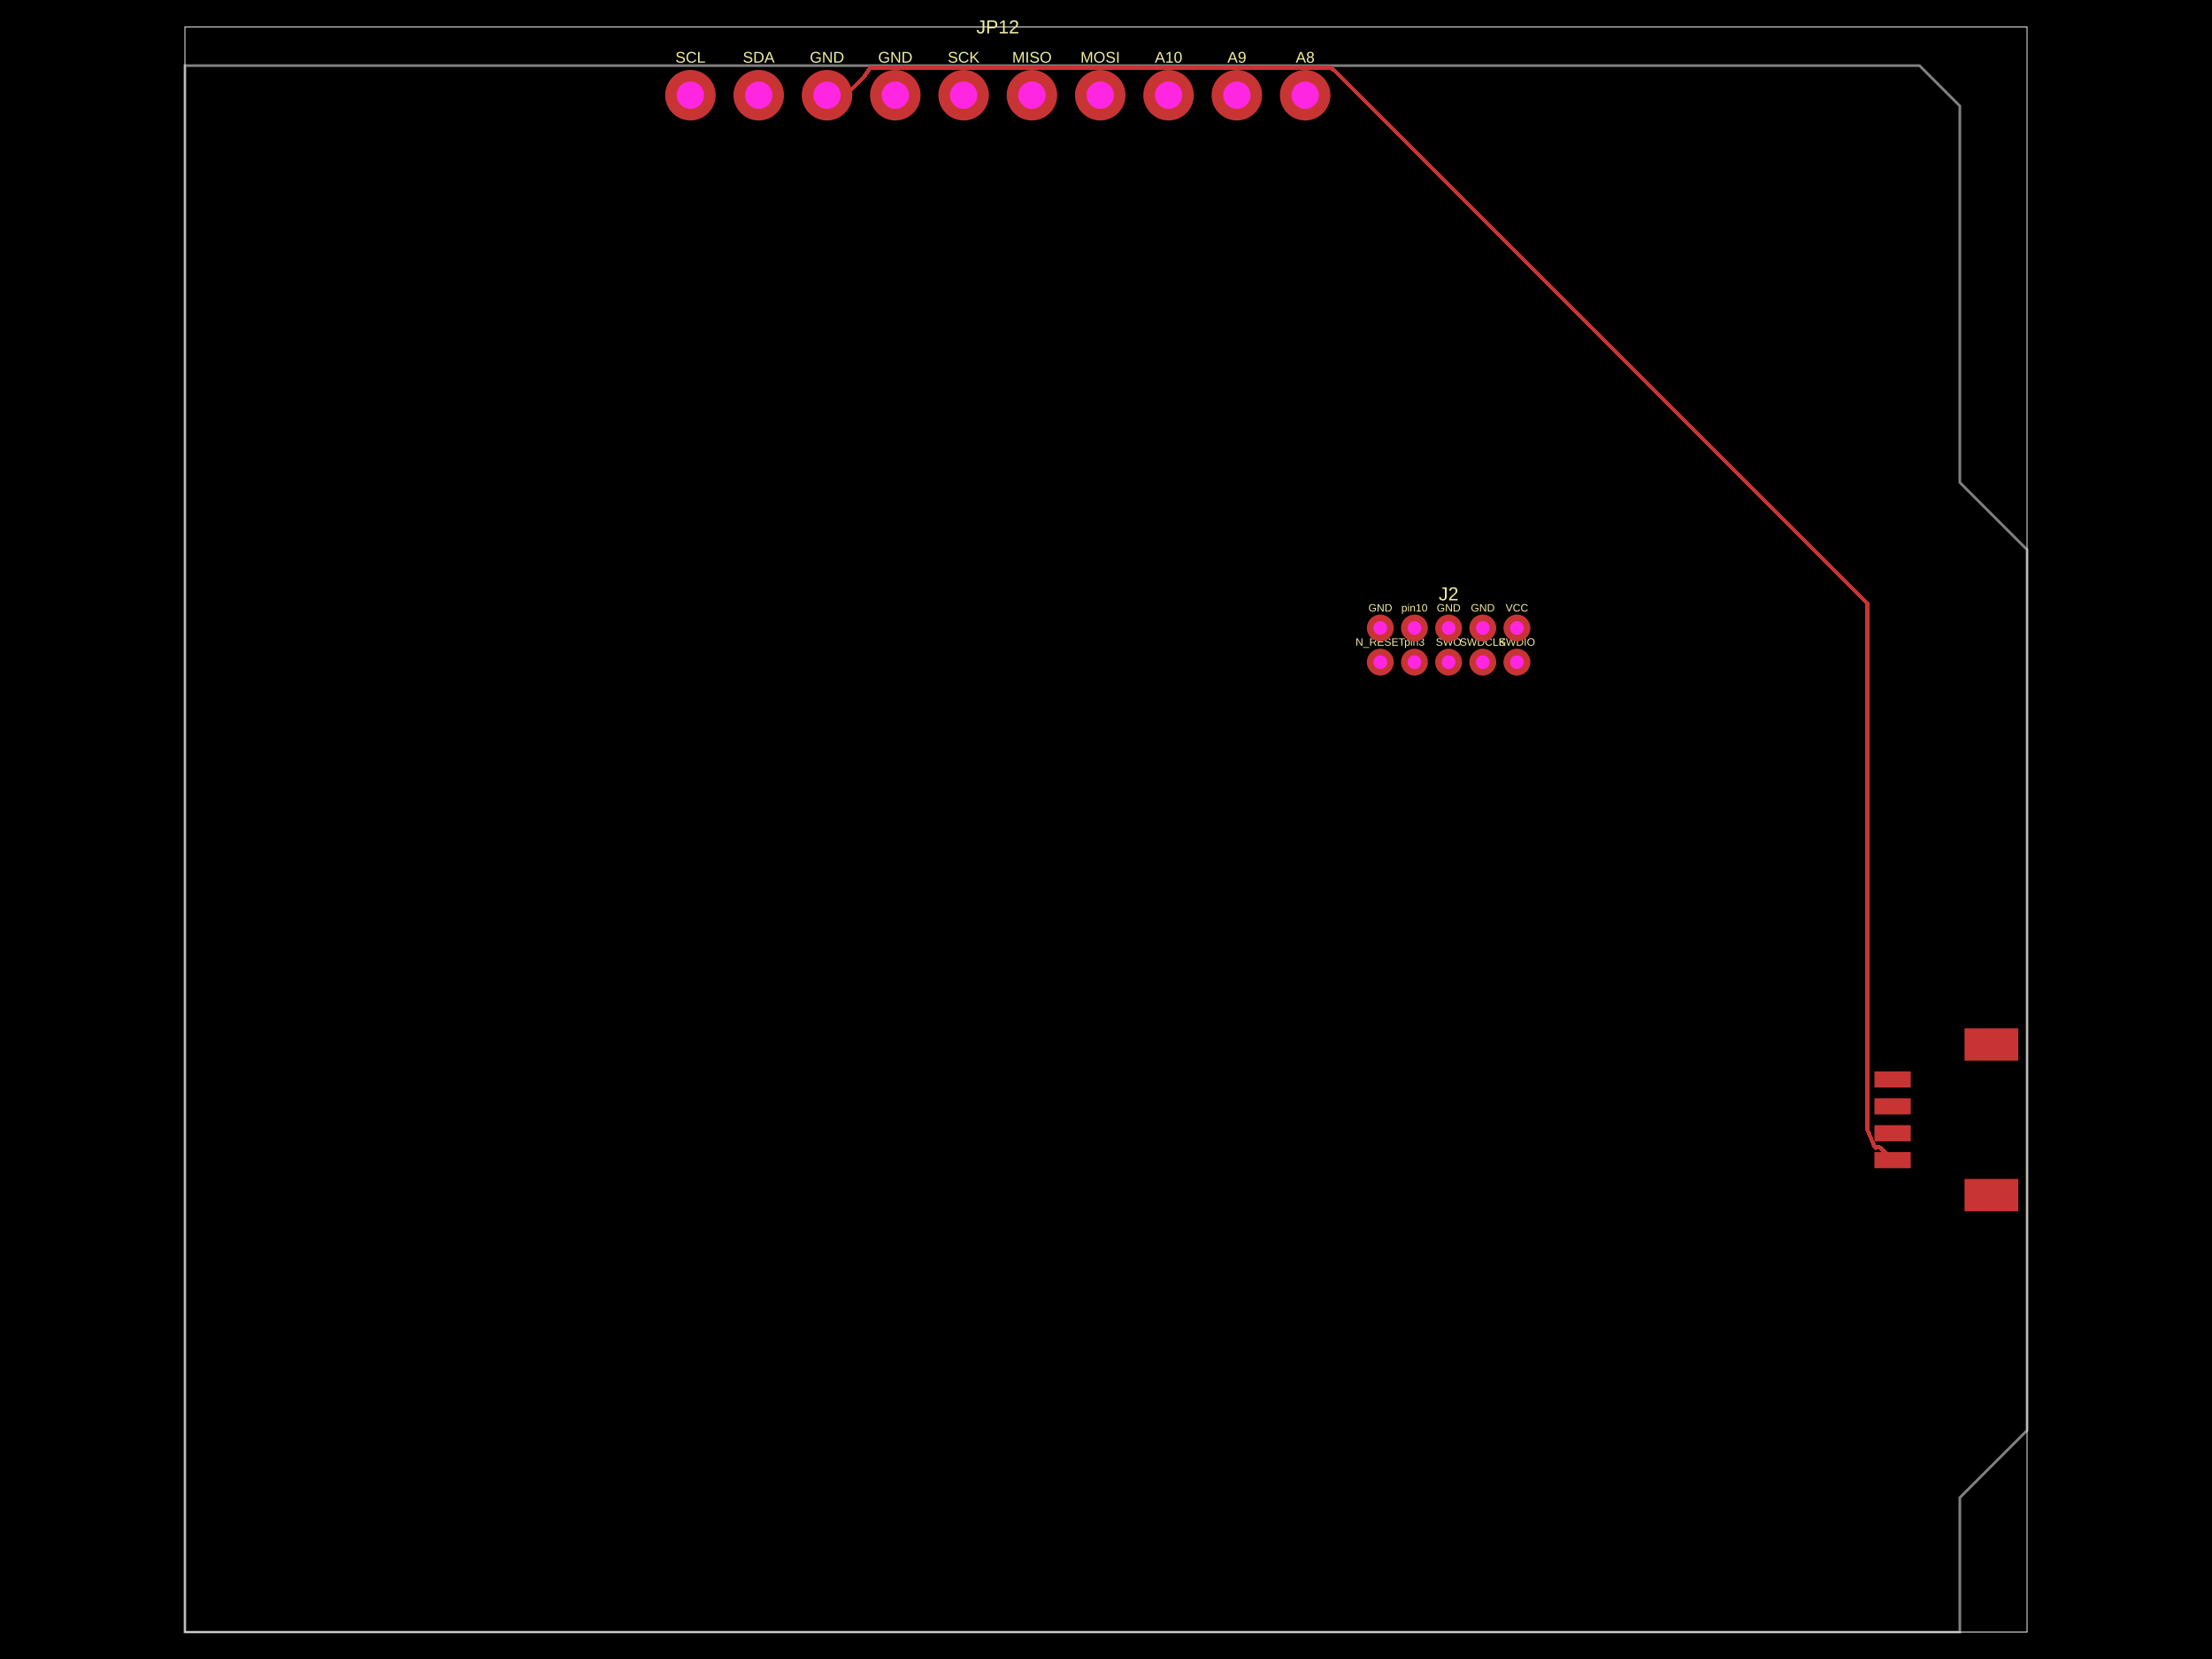
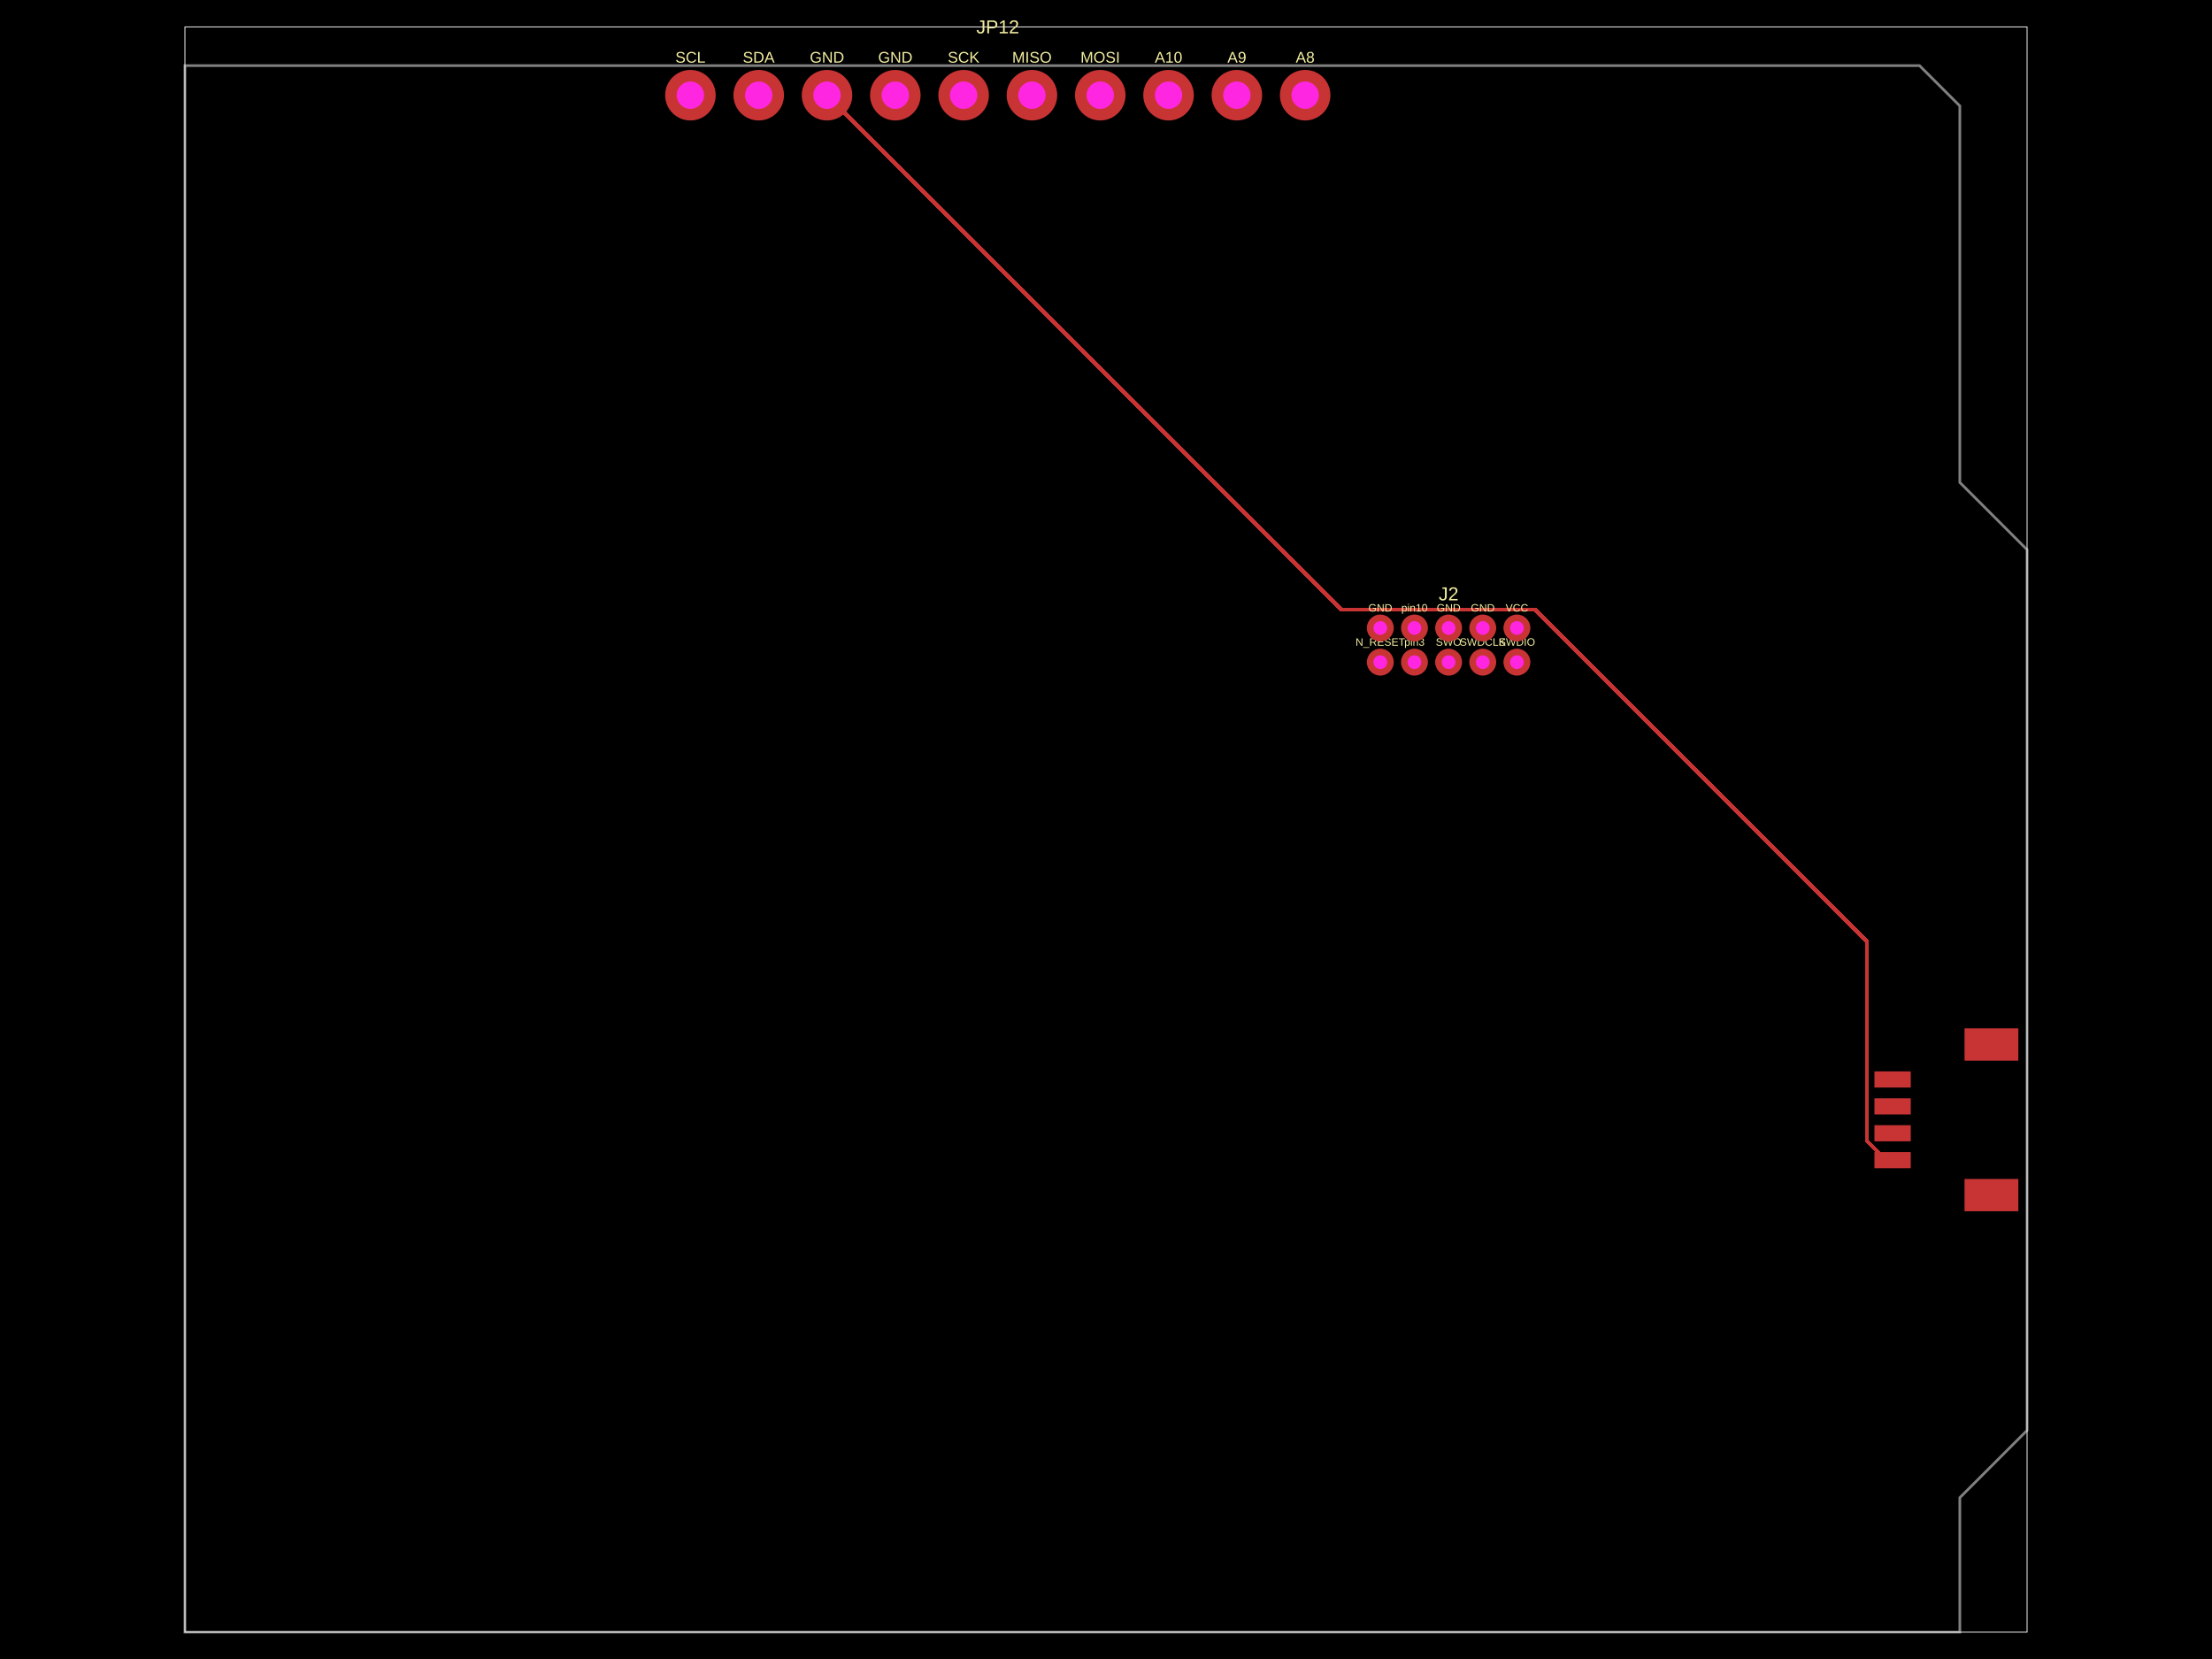
- <svg xmlns="http://www.w3.org/2000/svg" width="800" height="600" data-software-used-string="@tscircuit/core@0.0.1122">
+ <svg xmlns="http://www.w3.org/2000/svg" width="800" height="600" data-software-used-string="@tscircuit/core@0.0.1126">
  <style />
  <rect class="boundary" x="0" y="0" fill="#000" width="800" height="600" data-type="pcb_background" data-pcb-layer="global" />
  <rect class="pcb-boundary" fill="none" stroke="#fff" stroke-width="0.3" x="66.883" y="9.726" width="666.234" height="580.548" data-type="pcb_boundary" data-pcb-layer="global" />
  <path class="pcb-board" d="M 66.883 590.274 L 708.802 590.274 L 708.802 541.644 L 733.117 517.329 L 733.117 198.8 L 708.802 174.485 L 708.802 38.321 L 694.213 23.732 L 66.883 23.732 Z" fill="none" stroke="rgba(255, 255, 255, 0.5)" stroke-width="0.973" data-type="pcb_board" data-pcb-layer="board" />
  <rect class="pcb-pad" fill="rgb(200, 52, 52)" x="677.922" y="416.664" width="13.13" height="5.836" data-type="pcb_smtpad" data-pcb-layer="top" />
  <rect class="pcb-pad" fill="rgb(200, 52, 52)" x="677.922" y="406.938" width="13.13" height="5.836" data-type="pcb_smtpad" data-pcb-layer="top" />
  <rect class="pcb-pad" fill="rgb(200, 52, 52)" x="677.922" y="397.212" width="13.13" height="5.836" data-type="pcb_smtpad" data-pcb-layer="top" />
  <rect class="pcb-pad" fill="rgb(200, 52, 52)" x="677.922" y="387.486" width="13.13" height="5.836" data-type="pcb_smtpad" data-pcb-layer="top" />
  <rect class="pcb-pad" fill="rgb(200, 52, 52)" x="710.504" y="426.39" width="19.452" height="11.671" data-type="pcb_smtpad" data-pcb-layer="top" />
  <rect class="pcb-pad" fill="rgb(200, 52, 52)" x="710.504" y="371.924" width="19.452" height="11.671" data-type="pcb_smtpad" data-pcb-layer="top" />
-   <path class="pcb-trace" stroke="rgb(200, 52, 52)" fill="none" d="M 299.102 34.43 L 305.91 34.43" stroke-width="1.459" stroke-linecap="round" stroke-linejoin="round" shape-rendering="crispEdges" data-type="pcb_trace" data-pcb-layer="top" />
-   <path class="pcb-trace" stroke="rgb(200, 52, 52)" fill="none" d="M 305.91 34.43 L 311.412 28.929" stroke-width="1.459" stroke-linecap="round" stroke-linejoin="round" shape-rendering="crispEdges" data-type="pcb_trace" data-pcb-layer="top" />
-   <path class="pcb-trace" stroke="rgb(200, 52, 52)" fill="none" d="M 311.412 28.929 L 312.524 27.817" stroke-width="1.459" stroke-linecap="round" stroke-linejoin="round" shape-rendering="crispEdges" data-type="pcb_trace" data-pcb-layer="top" />
-   <path class="pcb-trace" stroke="rgb(200, 52, 52)" fill="none" d="M 312.524 27.817 L 314.664 24.51" stroke-width="1.459" stroke-linecap="round" stroke-linejoin="round" shape-rendering="crispEdges" data-type="pcb_trace" data-pcb-layer="top" />
-   <path class="pcb-trace" stroke="rgb(200, 52, 52)" fill="none" d="M 314.664 24.51 L 314.664 24.51" stroke-width="1.459" stroke-linecap="round" stroke-linejoin="round" shape-rendering="crispEdges" data-type="pcb_trace" data-pcb-layer="top" />
-   <path class="pcb-trace" stroke="rgb(200, 52, 52)" fill="none" d="M 314.664 24.51 L 314.664 24.51" stroke-width="1.459" stroke-linecap="round" stroke-linejoin="round" shape-rendering="crispEdges" data-type="pcb_trace" data-pcb-layer="top" />
-   <path class="pcb-trace" stroke="rgb(200, 52, 52)" fill="none" d="M 314.664 24.51 L 314.664 24.51" stroke-width="1.459" stroke-linecap="round" stroke-linejoin="round" shape-rendering="crispEdges" data-type="pcb_trace" data-pcb-layer="top" />
-   <path class="pcb-trace" stroke="rgb(200, 52, 52)" fill="none" d="M 314.664 24.51 L 314.664 24.51" stroke-width="1.459" stroke-linecap="round" stroke-linejoin="round" shape-rendering="crispEdges" data-type="pcb_trace" data-pcb-layer="top" />
-   <path class="pcb-trace" stroke="rgb(200, 52, 52)" fill="none" d="M 314.664 24.51 L 332.949 24.51" stroke-width="1.459" stroke-linecap="round" stroke-linejoin="round" shape-rendering="crispEdges" data-type="pcb_trace" data-pcb-layer="top" />
-   <path class="pcb-trace" stroke="rgb(200, 52, 52)" fill="none" d="M 332.949 24.51 L 332.949 24.51" stroke-width="1.459" stroke-linecap="round" stroke-linejoin="round" shape-rendering="crispEdges" data-type="pcb_trace" data-pcb-layer="top" />
-   <path class="pcb-trace" stroke="rgb(200, 52, 52)" fill="none" d="M 332.949 24.51 L 332.949 24.51" stroke-width="1.459" stroke-linecap="round" stroke-linejoin="round" shape-rendering="crispEdges" data-type="pcb_trace" data-pcb-layer="top" />
-   <path class="pcb-trace" stroke="rgb(200, 52, 52)" fill="none" d="M 332.949 24.51 L 332.949 24.51" stroke-width="1.459" stroke-linecap="round" stroke-linejoin="round" shape-rendering="crispEdges" data-type="pcb_trace" data-pcb-layer="top" />
-   <path class="pcb-trace" stroke="rgb(200, 52, 52)" fill="none" d="M 332.949 24.51 L 332.949 24.51" stroke-width="1.459" stroke-linecap="round" stroke-linejoin="round" shape-rendering="crispEdges" data-type="pcb_trace" data-pcb-layer="top" />
-   <path class="pcb-trace" stroke="rgb(200, 52, 52)" fill="none" d="M 332.949 24.51 L 339.368 24.51" stroke-width="1.459" stroke-linecap="round" stroke-linejoin="round" shape-rendering="crispEdges" data-type="pcb_trace" data-pcb-layer="top" />
-   <path class="pcb-trace" stroke="rgb(200, 52, 52)" fill="none" d="M 339.368 24.51 L 339.368 24.51" stroke-width="1.459" stroke-linecap="round" stroke-linejoin="round" shape-rendering="crispEdges" data-type="pcb_trace" data-pcb-layer="top" />
-   <path class="pcb-trace" stroke="rgb(200, 52, 52)" fill="none" d="M 339.368 24.51 L 339.368 24.51" stroke-width="1.459" stroke-linecap="round" stroke-linejoin="round" shape-rendering="crispEdges" data-type="pcb_trace" data-pcb-layer="top" />
-   <path class="pcb-trace" stroke="rgb(200, 52, 52)" fill="none" d="M 339.368 24.51 L 339.368 24.51" stroke-width="1.459" stroke-linecap="round" stroke-linejoin="round" shape-rendering="crispEdges" data-type="pcb_trace" data-pcb-layer="top" />
-   <path class="pcb-trace" stroke="rgb(200, 52, 52)" fill="none" d="M 339.368 24.51 L 339.368 24.51" stroke-width="1.459" stroke-linecap="round" stroke-linejoin="round" shape-rendering="crispEdges" data-type="pcb_trace" data-pcb-layer="top" />
-   <path class="pcb-trace" stroke="rgb(200, 52, 52)" fill="none" d="M 339.368 24.51 L 357.653 24.51" stroke-width="1.459" stroke-linecap="round" stroke-linejoin="round" shape-rendering="crispEdges" data-type="pcb_trace" data-pcb-layer="top" />
-   <path class="pcb-trace" stroke="rgb(200, 52, 52)" fill="none" d="M 357.653 24.51 L 357.653 24.51" stroke-width="1.459" stroke-linecap="round" stroke-linejoin="round" shape-rendering="crispEdges" data-type="pcb_trace" data-pcb-layer="top" />
-   <path class="pcb-trace" stroke="rgb(200, 52, 52)" fill="none" d="M 357.653 24.51 L 357.653 24.51" stroke-width="1.459" stroke-linecap="round" stroke-linejoin="round" shape-rendering="crispEdges" data-type="pcb_trace" data-pcb-layer="top" />
-   <path class="pcb-trace" stroke="rgb(200, 52, 52)" fill="none" d="M 357.653 24.51 L 357.653 24.51" stroke-width="1.459" stroke-linecap="round" stroke-linejoin="round" shape-rendering="crispEdges" data-type="pcb_trace" data-pcb-layer="top" />
-   <path class="pcb-trace" stroke="rgb(200, 52, 52)" fill="none" d="M 357.653 24.51 L 357.653 24.51" stroke-width="1.459" stroke-linecap="round" stroke-linejoin="round" shape-rendering="crispEdges" data-type="pcb_trace" data-pcb-layer="top" />
-   <path class="pcb-trace" stroke="rgb(200, 52, 52)" fill="none" d="M 357.653 24.51 L 364.072 24.51" stroke-width="1.459" stroke-linecap="round" stroke-linejoin="round" shape-rendering="crispEdges" data-type="pcb_trace" data-pcb-layer="top" />
-   <path class="pcb-trace" stroke="rgb(200, 52, 52)" fill="none" d="M 364.072 24.51 L 364.072 24.51" stroke-width="1.459" stroke-linecap="round" stroke-linejoin="round" shape-rendering="crispEdges" data-type="pcb_trace" data-pcb-layer="top" />
-   <path class="pcb-trace" stroke="rgb(200, 52, 52)" fill="none" d="M 364.072 24.51 L 364.072 24.51" stroke-width="1.459" stroke-linecap="round" stroke-linejoin="round" shape-rendering="crispEdges" data-type="pcb_trace" data-pcb-layer="top" />
-   <path class="pcb-trace" stroke="rgb(200, 52, 52)" fill="none" d="M 364.072 24.51 L 364.072 24.51" stroke-width="1.459" stroke-linecap="round" stroke-linejoin="round" shape-rendering="crispEdges" data-type="pcb_trace" data-pcb-layer="top" />
-   <path class="pcb-trace" stroke="rgb(200, 52, 52)" fill="none" d="M 364.072 24.51 L 364.072 24.51" stroke-width="1.459" stroke-linecap="round" stroke-linejoin="round" shape-rendering="crispEdges" data-type="pcb_trace" data-pcb-layer="top" />
-   <path class="pcb-trace" stroke="rgb(200, 52, 52)" fill="none" d="M 364.072 24.51 L 382.357 24.51" stroke-width="1.459" stroke-linecap="round" stroke-linejoin="round" shape-rendering="crispEdges" data-type="pcb_trace" data-pcb-layer="top" />
-   <path class="pcb-trace" stroke="rgb(200, 52, 52)" fill="none" d="M 382.357 24.51 L 382.357 24.51" stroke-width="1.459" stroke-linecap="round" stroke-linejoin="round" shape-rendering="crispEdges" data-type="pcb_trace" data-pcb-layer="top" />
-   <path class="pcb-trace" stroke="rgb(200, 52, 52)" fill="none" d="M 382.357 24.51 L 382.357 24.51" stroke-width="1.459" stroke-linecap="round" stroke-linejoin="round" shape-rendering="crispEdges" data-type="pcb_trace" data-pcb-layer="top" />
-   <path class="pcb-trace" stroke="rgb(200, 52, 52)" fill="none" d="M 382.357 24.51 L 382.357 24.51" stroke-width="1.459" stroke-linecap="round" stroke-linejoin="round" shape-rendering="crispEdges" data-type="pcb_trace" data-pcb-layer="top" />
-   <path class="pcb-trace" stroke="rgb(200, 52, 52)" fill="none" d="M 382.357 24.51 L 382.357 24.51" stroke-width="1.459" stroke-linecap="round" stroke-linejoin="round" shape-rendering="crispEdges" data-type="pcb_trace" data-pcb-layer="top" />
-   <path class="pcb-trace" stroke="rgb(200, 52, 52)" fill="none" d="M 382.357 24.51 L 388.776 24.51" stroke-width="1.459" stroke-linecap="round" stroke-linejoin="round" shape-rendering="crispEdges" data-type="pcb_trace" data-pcb-layer="top" />
-   <path class="pcb-trace" stroke="rgb(200, 52, 52)" fill="none" d="M 388.776 24.51 L 388.776 24.51" stroke-width="1.459" stroke-linecap="round" stroke-linejoin="round" shape-rendering="crispEdges" data-type="pcb_trace" data-pcb-layer="top" />
-   <path class="pcb-trace" stroke="rgb(200, 52, 52)" fill="none" d="M 388.776 24.51 L 388.776 24.51" stroke-width="1.459" stroke-linecap="round" stroke-linejoin="round" shape-rendering="crispEdges" data-type="pcb_trace" data-pcb-layer="top" />
-   <path class="pcb-trace" stroke="rgb(200, 52, 52)" fill="none" d="M 388.776 24.51 L 388.776 24.51" stroke-width="1.459" stroke-linecap="round" stroke-linejoin="round" shape-rendering="crispEdges" data-type="pcb_trace" data-pcb-layer="top" />
-   <path class="pcb-trace" stroke="rgb(200, 52, 52)" fill="none" d="M 388.776 24.51 L 407.061 24.51" stroke-width="1.459" stroke-linecap="round" stroke-linejoin="round" shape-rendering="crispEdges" data-type="pcb_trace" data-pcb-layer="top" />
-   <path class="pcb-trace" stroke="rgb(200, 52, 52)" fill="none" d="M 407.061 24.51 L 407.061 24.51" stroke-width="1.459" stroke-linecap="round" stroke-linejoin="round" shape-rendering="crispEdges" data-type="pcb_trace" data-pcb-layer="top" />
-   <path class="pcb-trace" stroke="rgb(200, 52, 52)" fill="none" d="M 407.061 24.51 L 407.061 24.51" stroke-width="1.459" stroke-linecap="round" stroke-linejoin="round" shape-rendering="crispEdges" data-type="pcb_trace" data-pcb-layer="top" />
-   <path class="pcb-trace" stroke="rgb(200, 52, 52)" fill="none" d="M 407.061 24.51 L 407.061 24.51" stroke-width="1.459" stroke-linecap="round" stroke-linejoin="round" shape-rendering="crispEdges" data-type="pcb_trace" data-pcb-layer="top" />
-   <path class="pcb-trace" stroke="rgb(200, 52, 52)" fill="none" d="M 407.061 24.51 L 407.061 24.51" stroke-width="1.459" stroke-linecap="round" stroke-linejoin="round" shape-rendering="crispEdges" data-type="pcb_trace" data-pcb-layer="top" />
-   <path class="pcb-trace" stroke="rgb(200, 52, 52)" fill="none" d="M 407.061 24.51 L 413.48 24.51" stroke-width="1.459" stroke-linecap="round" stroke-linejoin="round" shape-rendering="crispEdges" data-type="pcb_trace" data-pcb-layer="top" />
-   <path class="pcb-trace" stroke="rgb(200, 52, 52)" fill="none" d="M 413.48 24.51 L 413.48 24.51" stroke-width="1.459" stroke-linecap="round" stroke-linejoin="round" shape-rendering="crispEdges" data-type="pcb_trace" data-pcb-layer="top" />
-   <path class="pcb-trace" stroke="rgb(200, 52, 52)" fill="none" d="M 413.48 24.51 L 413.48 24.51" stroke-width="1.459" stroke-linecap="round" stroke-linejoin="round" shape-rendering="crispEdges" data-type="pcb_trace" data-pcb-layer="top" />
-   <path class="pcb-trace" stroke="rgb(200, 52, 52)" fill="none" d="M 413.48 24.51 L 413.48 24.51" stroke-width="1.459" stroke-linecap="round" stroke-linejoin="round" shape-rendering="crispEdges" data-type="pcb_trace" data-pcb-layer="top" />
-   <path class="pcb-trace" stroke="rgb(200, 52, 52)" fill="none" d="M 413.48 24.51 L 413.48 24.51" stroke-width="1.459" stroke-linecap="round" stroke-linejoin="round" shape-rendering="crispEdges" data-type="pcb_trace" data-pcb-layer="top" />
-   <path class="pcb-trace" stroke="rgb(200, 52, 52)" fill="none" d="M 413.48 24.51 L 413.48 24.51" stroke-width="1.459" stroke-linecap="round" stroke-linejoin="round" shape-rendering="crispEdges" data-type="pcb_trace" data-pcb-layer="top" />
-   <path class="pcb-trace" stroke="rgb(200, 52, 52)" fill="none" d="M 413.48 24.51 L 431.765 24.51" stroke-width="1.459" stroke-linecap="round" stroke-linejoin="round" shape-rendering="crispEdges" data-type="pcb_trace" data-pcb-layer="top" />
-   <path class="pcb-trace" stroke="rgb(200, 52, 52)" fill="none" d="M 431.765 24.51 L 431.765 24.51" stroke-width="1.459" stroke-linecap="round" stroke-linejoin="round" shape-rendering="crispEdges" data-type="pcb_trace" data-pcb-layer="top" />
-   <path class="pcb-trace" stroke="rgb(200, 52, 52)" fill="none" d="M 431.765 24.51 L 431.765 24.51" stroke-width="1.459" stroke-linecap="round" stroke-linejoin="round" shape-rendering="crispEdges" data-type="pcb_trace" data-pcb-layer="top" />
-   <path class="pcb-trace" stroke="rgb(200, 52, 52)" fill="none" d="M 431.765 24.51 L 431.765 24.51" stroke-width="1.459" stroke-linecap="round" stroke-linejoin="round" shape-rendering="crispEdges" data-type="pcb_trace" data-pcb-layer="top" />
-   <path class="pcb-trace" stroke="rgb(200, 52, 52)" fill="none" d="M 431.765 24.51 L 431.765 24.51" stroke-width="1.459" stroke-linecap="round" stroke-linejoin="round" shape-rendering="crispEdges" data-type="pcb_trace" data-pcb-layer="top" />
-   <path class="pcb-trace" stroke="rgb(200, 52, 52)" fill="none" d="M 431.765 24.51 L 438.184 24.51" stroke-width="1.459" stroke-linecap="round" stroke-linejoin="round" shape-rendering="crispEdges" data-type="pcb_trace" data-pcb-layer="top" />
-   <path class="pcb-trace" stroke="rgb(200, 52, 52)" fill="none" d="M 438.184 24.51 L 438.184 24.51" stroke-width="1.459" stroke-linecap="round" stroke-linejoin="round" shape-rendering="crispEdges" data-type="pcb_trace" data-pcb-layer="top" />
-   <path class="pcb-trace" stroke="rgb(200, 52, 52)" fill="none" d="M 438.184 24.51 L 438.184 24.51" stroke-width="1.459" stroke-linecap="round" stroke-linejoin="round" shape-rendering="crispEdges" data-type="pcb_trace" data-pcb-layer="top" />
-   <path class="pcb-trace" stroke="rgb(200, 52, 52)" fill="none" d="M 438.184 24.51 L 438.184 24.51" stroke-width="1.459" stroke-linecap="round" stroke-linejoin="round" shape-rendering="crispEdges" data-type="pcb_trace" data-pcb-layer="top" />
-   <path class="pcb-trace" stroke="rgb(200, 52, 52)" fill="none" d="M 438.184 24.51 L 438.184 24.51" stroke-width="1.459" stroke-linecap="round" stroke-linejoin="round" shape-rendering="crispEdges" data-type="pcb_trace" data-pcb-layer="top" />
-   <path class="pcb-trace" stroke="rgb(200, 52, 52)" fill="none" d="M 438.184 24.51 L 456.469 24.51" stroke-width="1.459" stroke-linecap="round" stroke-linejoin="round" shape-rendering="crispEdges" data-type="pcb_trace" data-pcb-layer="top" />
-   <path class="pcb-trace" stroke="rgb(200, 52, 52)" fill="none" d="M 456.469 24.51 L 456.469 24.51" stroke-width="1.459" stroke-linecap="round" stroke-linejoin="round" shape-rendering="crispEdges" data-type="pcb_trace" data-pcb-layer="top" />
-   <path class="pcb-trace" stroke="rgb(200, 52, 52)" fill="none" d="M 456.469 24.51 L 456.469 24.51" stroke-width="1.459" stroke-linecap="round" stroke-linejoin="round" shape-rendering="crispEdges" data-type="pcb_trace" data-pcb-layer="top" />
-   <path class="pcb-trace" stroke="rgb(200, 52, 52)" fill="none" d="M 456.469 24.51 L 456.469 24.51" stroke-width="1.459" stroke-linecap="round" stroke-linejoin="round" shape-rendering="crispEdges" data-type="pcb_trace" data-pcb-layer="top" />
-   <path class="pcb-trace" stroke="rgb(200, 52, 52)" fill="none" d="M 456.469 24.51 L 456.469 24.51" stroke-width="1.459" stroke-linecap="round" stroke-linejoin="round" shape-rendering="crispEdges" data-type="pcb_trace" data-pcb-layer="top" />
-   <path class="pcb-trace" stroke="rgb(200, 52, 52)" fill="none" d="M 456.469 24.51 L 462.889 24.51" stroke-width="1.459" stroke-linecap="round" stroke-linejoin="round" shape-rendering="crispEdges" data-type="pcb_trace" data-pcb-layer="top" />
-   <path class="pcb-trace" stroke="rgb(200, 52, 52)" fill="none" d="M 462.889 24.51 L 462.889 24.51" stroke-width="1.459" stroke-linecap="round" stroke-linejoin="round" shape-rendering="crispEdges" data-type="pcb_trace" data-pcb-layer="top" />
-   <path class="pcb-trace" stroke="rgb(200, 52, 52)" fill="none" d="M 462.889 24.51 L 462.889 24.51" stroke-width="1.459" stroke-linecap="round" stroke-linejoin="round" shape-rendering="crispEdges" data-type="pcb_trace" data-pcb-layer="top" />
-   <path class="pcb-trace" stroke="rgb(200, 52, 52)" fill="none" d="M 462.889 24.51 L 462.889 24.51" stroke-width="1.459" stroke-linecap="round" stroke-linejoin="round" shape-rendering="crispEdges" data-type="pcb_trace" data-pcb-layer="top" />
-   <path class="pcb-trace" stroke="rgb(200, 52, 52)" fill="none" d="M 462.889 24.51 L 462.889 24.51" stroke-width="1.459" stroke-linecap="round" stroke-linejoin="round" shape-rendering="crispEdges" data-type="pcb_trace" data-pcb-layer="top" />
-   <path class="pcb-trace" stroke="rgb(200, 52, 52)" fill="none" d="M 462.889 24.51 L 481.174 24.51" stroke-width="1.459" stroke-linecap="round" stroke-linejoin="round" shape-rendering="crispEdges" data-type="pcb_trace" data-pcb-layer="top" />
-   <path class="pcb-trace" stroke="rgb(200, 52, 52)" fill="none" d="M 481.174 24.51 L 481.174 24.51" stroke-width="1.459" stroke-linecap="round" stroke-linejoin="round" shape-rendering="crispEdges" data-type="pcb_trace" data-pcb-layer="top" />
-   <path class="pcb-trace" stroke="rgb(200, 52, 52)" fill="none" d="M 481.174 24.51 L 481.174 24.51" stroke-width="1.459" stroke-linecap="round" stroke-linejoin="round" shape-rendering="crispEdges" data-type="pcb_trace" data-pcb-layer="top" />
-   <path class="pcb-trace" stroke="rgb(200, 52, 52)" fill="none" d="M 481.174 24.51 L 481.174 24.51" stroke-width="1.459" stroke-linecap="round" stroke-linejoin="round" shape-rendering="crispEdges" data-type="pcb_trace" data-pcb-layer="top" />
-   <path class="pcb-trace" stroke="rgb(200, 52, 52)" fill="none" d="M 481.174 24.51 L 481.174 24.51" stroke-width="1.459" stroke-linecap="round" stroke-linejoin="round" shape-rendering="crispEdges" data-type="pcb_trace" data-pcb-layer="top" />
-   <path class="pcb-trace" stroke="rgb(200, 52, 52)" fill="none" d="M 481.174 24.51 L 482.887 25.699" stroke-width="1.459" stroke-linecap="round" stroke-linejoin="round" shape-rendering="crispEdges" data-type="pcb_trace" data-pcb-layer="top" />
-   <path class="pcb-trace" stroke="rgb(200, 52, 52)" fill="none" d="M 482.887 25.699 L 483.429 26.241" stroke-width="1.459" stroke-linecap="round" stroke-linejoin="round" shape-rendering="crispEdges" data-type="pcb_trace" data-pcb-layer="top" />
-   <path class="pcb-trace" stroke="rgb(200, 52, 52)" fill="none" d="M 483.429 26.241 L 675.415 218.227" stroke-width="1.459" stroke-linecap="round" stroke-linejoin="round" shape-rendering="crispEdges" data-type="pcb_trace" data-pcb-layer="top" />
-   <path class="pcb-trace" stroke="rgb(200, 52, 52)" fill="none" d="M 675.415 218.227 L 675.415 408.561" stroke-width="1.459" stroke-linecap="round" stroke-linejoin="round" shape-rendering="crispEdges" data-type="pcb_trace" data-pcb-layer="top" />
-   <path class="pcb-trace" stroke="rgb(200, 52, 52)" fill="none" d="M 675.415 408.561 L 675.415 408.628" stroke-width="1.459" stroke-linecap="round" stroke-linejoin="round" shape-rendering="crispEdges" data-type="pcb_trace" data-pcb-layer="top" />
-   <path class="pcb-trace" stroke="rgb(200, 52, 52)" fill="none" d="M 675.415 408.628 L 677.922 414.719" stroke-width="1.459" stroke-linecap="round" stroke-linejoin="round" shape-rendering="crispEdges" data-type="pcb_trace" data-pcb-layer="top" />
-   <path class="pcb-trace" stroke="rgb(200, 52, 52)" fill="none" d="M 677.922 414.719 L 678.448 415.186" stroke-width="1.459" stroke-linecap="round" stroke-linejoin="round" shape-rendering="crispEdges" data-type="pcb_trace" data-pcb-layer="top" />
-   <path class="pcb-trace" stroke="rgb(200, 52, 52)" fill="none" d="M 678.448 415.186 L 678.202 414.968" stroke-width="1.459" stroke-linecap="round" stroke-linejoin="round" shape-rendering="crispEdges" data-type="pcb_trace" data-pcb-layer="top" />
-   <path class="pcb-trace" stroke="rgb(200, 52, 52)" fill="none" d="M 678.202 414.968 L 679.873 414.968" stroke-width="1.459" stroke-linecap="round" stroke-linejoin="round" shape-rendering="crispEdges" data-type="pcb_trace" data-pcb-layer="top" />
-   <path class="pcb-trace" stroke="rgb(200, 52, 52)" fill="none" d="M 679.873 414.968 L 684.487 419.582" stroke-width="1.459" stroke-linecap="round" stroke-linejoin="round" shape-rendering="crispEdges" data-type="pcb_trace" data-pcb-layer="top" />
+   <path class="pcb-trace" stroke="rgb(200, 52, 52)" fill="none" d="M 299.102 34.43 L 485.116 220.444" stroke-width="1.459" stroke-linecap="round" stroke-linejoin="round" shape-rendering="crispEdges" data-type="pcb_trace" data-pcb-layer="top" />
+   <path class="pcb-trace" stroke="rgb(200, 52, 52)" fill="none" d="M 485.116 220.444 L 555.169 220.444" stroke-width="1.459" stroke-linecap="round" stroke-linejoin="round" shape-rendering="crispEdges" data-type="pcb_trace" data-pcb-layer="top" />
+   <path class="pcb-trace" stroke="rgb(200, 52, 52)" fill="none" d="M 555.169 220.444 L 675.191 340.467" stroke-width="1.459" stroke-linecap="round" stroke-linejoin="round" shape-rendering="crispEdges" data-type="pcb_trace" data-pcb-layer="top" />
+   <path class="pcb-trace" stroke="rgb(200, 52, 52)" fill="none" d="M 675.191 340.467 L 675.191 412.695" stroke-width="1.459" stroke-linecap="round" stroke-linejoin="round" shape-rendering="crispEdges" data-type="pcb_trace" data-pcb-layer="top" />
+   <path class="pcb-trace" stroke="rgb(200, 52, 52)" fill="none" d="M 675.191 412.695 L 682.078 419.582" stroke-width="1.459" stroke-linecap="round" stroke-linejoin="round" shape-rendering="crispEdges" data-type="pcb_trace" data-pcb-layer="top" />
+   <path class="pcb-trace" stroke="rgb(200, 52, 52)" fill="none" d="M 682.078 419.582 L 684.487 419.582" stroke-width="1.459" stroke-linecap="round" stroke-linejoin="round" shape-rendering="crispEdges" data-type="pcb_trace" data-pcb-layer="top" />
  <text x="0" y="0" dx="0" dy="0" fill="#f2eda1" font-family="Arial, sans-serif" font-size="3.89" text-anchor="middle" dominant-baseline="central" transform="matrix(1,0,0,1,499.2057,219.8282)" class="pcb-silkscreen-text pcb-silkscreen-top" data-pcb-silkscreen-text-id="pcb_component_0" stroke="none" data-type="pcb_silkscreen_text" data-pcb-layer="top">GND</text>
  <text x="0" y="0" dx="0" dy="0" fill="#f2eda1" font-family="Arial, sans-serif" font-size="3.89" text-anchor="middle" dominant-baseline="central" transform="matrix(1,0,0,1,499.2057,232.1803)" class="pcb-silkscreen-text pcb-silkscreen-top" data-pcb-silkscreen-text-id="pcb_component_0" stroke="none" data-type="pcb_silkscreen_text" data-pcb-layer="top">N_RESET</text>
  <text x="0" y="0" dx="0" dy="0" fill="#f2eda1" font-family="Arial, sans-serif" font-size="3.89" text-anchor="middle" dominant-baseline="central" transform="matrix(1,0,0,1,511.5578,232.1803)" class="pcb-silkscreen-text pcb-silkscreen-top" data-pcb-silkscreen-text-id="pcb_component_0" stroke="none" data-type="pcb_silkscreen_text" data-pcb-layer="top">pin3</text>
  <text x="0" y="0" dx="0" dy="0" fill="#f2eda1" font-family="Arial, sans-serif" font-size="3.89" text-anchor="middle" dominant-baseline="central" transform="matrix(1,0,0,1,523.9099,232.1803)" class="pcb-silkscreen-text pcb-silkscreen-top" data-pcb-silkscreen-text-id="pcb_component_0" stroke="none" data-type="pcb_silkscreen_text" data-pcb-layer="top">SWO</text>
  <text x="0" y="0" dx="0" dy="0" fill="#f2eda1" font-family="Arial, sans-serif" font-size="3.89" text-anchor="middle" dominant-baseline="central" transform="matrix(1,0,0,1,536.262,232.1803)" class="pcb-silkscreen-text pcb-silkscreen-top" data-pcb-silkscreen-text-id="pcb_component_0" stroke="none" data-type="pcb_silkscreen_text" data-pcb-layer="top">SWDCLK</text>
  <text x="0" y="0" dx="0" dy="0" fill="#f2eda1" font-family="Arial, sans-serif" font-size="3.89" text-anchor="middle" dominant-baseline="central" transform="matrix(1,0,0,1,548.614,232.1803)" class="pcb-silkscreen-text pcb-silkscreen-top" data-pcb-silkscreen-text-id="pcb_component_0" stroke="none" data-type="pcb_silkscreen_text" data-pcb-layer="top">SWDIO</text>
  <text x="0" y="0" dx="0" dy="0" fill="#f2eda1" font-family="Arial, sans-serif" font-size="3.89" text-anchor="middle" dominant-baseline="central" transform="matrix(1,0,0,1,548.614,219.8282)" class="pcb-silkscreen-text pcb-silkscreen-top" data-pcb-silkscreen-text-id="pcb_component_0" stroke="none" data-type="pcb_silkscreen_text" data-pcb-layer="top">VCC</text>
  <text x="0" y="0" dx="0" dy="0" fill="#f2eda1" font-family="Arial, sans-serif" font-size="3.89" text-anchor="middle" dominant-baseline="central" transform="matrix(1,0,0,1,536.262,219.8282)" class="pcb-silkscreen-text pcb-silkscreen-top" data-pcb-silkscreen-text-id="pcb_component_0" stroke="none" data-type="pcb_silkscreen_text" data-pcb-layer="top">GND</text>
  <text x="0" y="0" dx="0" dy="0" fill="#f2eda1" font-family="Arial, sans-serif" font-size="3.89" text-anchor="middle" dominant-baseline="central" transform="matrix(1,0,0,1,523.9099,219.8282)" class="pcb-silkscreen-text pcb-silkscreen-top" data-pcb-silkscreen-text-id="pcb_component_0" stroke="none" data-type="pcb_silkscreen_text" data-pcb-layer="top">GND</text>
  <text x="0" y="0" dx="0" dy="0" fill="#f2eda1" font-family="Arial, sans-serif" font-size="3.89" text-anchor="middle" dominant-baseline="central" transform="matrix(1,0,0,1,511.5578,219.8282)" class="pcb-silkscreen-text pcb-silkscreen-top" data-pcb-silkscreen-text-id="pcb_component_0" stroke="none" data-type="pcb_silkscreen_text" data-pcb-layer="top">pin10</text>
  <text x="0" y="0" dx="0" dy="0" fill="#f2eda1" font-family="Arial, sans-serif" font-size="6.808" text-anchor="middle" dominant-baseline="central" transform="matrix(1,0,0,1,523.9099,214.7706)" class="pcb-silkscreen-text pcb-silkscreen-top" data-pcb-silkscreen-text-id="pcb_component_0" stroke="none" data-type="pcb_silkscreen_text" data-pcb-layer="top">J2</text>
  <text x="0" y="0" dx="0" dy="0" fill="#f2eda1" font-family="Arial, sans-serif" font-size="5.602" text-anchor="middle" dominant-baseline="central" transform="matrix(1,0,0,1,249.6936,20.71649)" class="pcb-silkscreen-text pcb-silkscreen-top" data-pcb-silkscreen-text-id="pcb_component_2" stroke="none" data-type="pcb_silkscreen_text" data-pcb-layer="top">SCL</text>
  <text x="0" y="0" dx="0" dy="0" fill="#f2eda1" font-family="Arial, sans-serif" font-size="5.602" text-anchor="middle" dominant-baseline="central" transform="matrix(1,0,0,1,274.3978,20.71649)" class="pcb-silkscreen-text pcb-silkscreen-top" data-pcb-silkscreen-text-id="pcb_component_2" stroke="none" data-type="pcb_silkscreen_text" data-pcb-layer="top">SDA</text>
  <text x="0" y="0" dx="0" dy="0" fill="#f2eda1" font-family="Arial, sans-serif" font-size="5.602" text-anchor="middle" dominant-baseline="central" transform="matrix(1,0,0,1,299.102,20.71649)" class="pcb-silkscreen-text pcb-silkscreen-top" data-pcb-silkscreen-text-id="pcb_component_2" stroke="none" data-type="pcb_silkscreen_text" data-pcb-layer="top">GND</text>
  <text x="0" y="0" dx="0" dy="0" fill="#f2eda1" font-family="Arial, sans-serif" font-size="5.602" text-anchor="middle" dominant-baseline="central" transform="matrix(1,0,0,1,323.8061,20.71649)" class="pcb-silkscreen-text pcb-silkscreen-top" data-pcb-silkscreen-text-id="pcb_component_2" stroke="none" data-type="pcb_silkscreen_text" data-pcb-layer="top">GND</text>
  <text x="0" y="0" dx="0" dy="0" fill="#f2eda1" font-family="Arial, sans-serif" font-size="5.602" text-anchor="middle" dominant-baseline="central" transform="matrix(1,0,0,1,348.5103,20.71649)" class="pcb-silkscreen-text pcb-silkscreen-top" data-pcb-silkscreen-text-id="pcb_component_2" stroke="none" data-type="pcb_silkscreen_text" data-pcb-layer="top">SCK</text>
  <text x="0" y="0" dx="0" dy="0" fill="#f2eda1" font-family="Arial, sans-serif" font-size="5.602" text-anchor="middle" dominant-baseline="central" transform="matrix(1,0,0,1,373.2145,20.71649)" class="pcb-silkscreen-text pcb-silkscreen-top" data-pcb-silkscreen-text-id="pcb_component_2" stroke="none" data-type="pcb_silkscreen_text" data-pcb-layer="top">MISO</text>
  <text x="0" y="0" dx="0" dy="0" fill="#f2eda1" font-family="Arial, sans-serif" font-size="5.602" text-anchor="middle" dominant-baseline="central" transform="matrix(1,0,0,1,397.9186,20.71649)" class="pcb-silkscreen-text pcb-silkscreen-top" data-pcb-silkscreen-text-id="pcb_component_2" stroke="none" data-type="pcb_silkscreen_text" data-pcb-layer="top">MOSI</text>
  <text x="0" y="0" dx="0" dy="0" fill="#f2eda1" font-family="Arial, sans-serif" font-size="5.602" text-anchor="middle" dominant-baseline="central" transform="matrix(1,0,0,1,422.6228,20.71649)" class="pcb-silkscreen-text pcb-silkscreen-top" data-pcb-silkscreen-text-id="pcb_component_2" stroke="none" data-type="pcb_silkscreen_text" data-pcb-layer="top">A10</text>
  <text x="0" y="0" dx="0" dy="0" fill="#f2eda1" font-family="Arial, sans-serif" font-size="5.602" text-anchor="middle" dominant-baseline="central" transform="matrix(1,0,0,1,447.327,20.71649)" class="pcb-silkscreen-text pcb-silkscreen-top" data-pcb-silkscreen-text-id="pcb_component_2" stroke="none" data-type="pcb_silkscreen_text" data-pcb-layer="top">A9</text>
  <text x="0" y="0" dx="0" dy="0" fill="#f2eda1" font-family="Arial, sans-serif" font-size="5.602" text-anchor="middle" dominant-baseline="central" transform="matrix(1,0,0,1,472.0311,20.71649)" class="pcb-silkscreen-text pcb-silkscreen-top" data-pcb-silkscreen-text-id="pcb_component_2" stroke="none" data-type="pcb_silkscreen_text" data-pcb-layer="top">A8</text>
  <text x="0" y="0" dx="0" dy="0" fill="#f2eda1" font-family="Arial, sans-serif" font-size="6.808" text-anchor="middle" dominant-baseline="central" transform="matrix(1,0,0,1,360.8624,9.72605)" class="pcb-silkscreen-text pcb-silkscreen-top" data-pcb-silkscreen-text-id="pcb_component_2" stroke="none" data-type="pcb_silkscreen_text" data-pcb-layer="top">JP12</text>
  <g data-type="pcb_plated_hole" data-pcb-layer="through">
    <circle class="pcb-hole-outer" fill="rgb(200, 52, 52)" cx="499.206" cy="227.123" r="4.863" data-type="pcb_plated_hole" data-pcb-layer="top" />
    <circle class="pcb-hole-inner" fill="#FF26E2" cx="499.206" cy="227.123" r="2.47" data-type="pcb_plated_hole_drill" data-pcb-layer="drill" />
  </g>
  <g data-type="pcb_plated_hole" data-pcb-layer="through">
    <circle class="pcb-hole-outer" fill="rgb(200, 52, 52)" cx="499.206" cy="239.475" r="4.863" data-type="pcb_plated_hole" data-pcb-layer="top" />
    <circle class="pcb-hole-inner" fill="#FF26E2" cx="499.206" cy="239.475" r="2.47" data-type="pcb_plated_hole_drill" data-pcb-layer="drill" />
  </g>
  <g data-type="pcb_plated_hole" data-pcb-layer="through">
    <circle class="pcb-hole-outer" fill="rgb(200, 52, 52)" cx="511.558" cy="239.475" r="4.863" data-type="pcb_plated_hole" data-pcb-layer="top" />
    <circle class="pcb-hole-inner" fill="#FF26E2" cx="511.558" cy="239.475" r="2.47" data-type="pcb_plated_hole_drill" data-pcb-layer="drill" />
  </g>
  <g data-type="pcb_plated_hole" data-pcb-layer="through">
    <circle class="pcb-hole-outer" fill="rgb(200, 52, 52)" cx="523.91" cy="239.475" r="4.863" data-type="pcb_plated_hole" data-pcb-layer="top" />
    <circle class="pcb-hole-inner" fill="#FF26E2" cx="523.91" cy="239.475" r="2.47" data-type="pcb_plated_hole_drill" data-pcb-layer="drill" />
  </g>
  <g data-type="pcb_plated_hole" data-pcb-layer="through">
    <circle class="pcb-hole-outer" fill="rgb(200, 52, 52)" cx="536.262" cy="239.475" r="4.863" data-type="pcb_plated_hole" data-pcb-layer="top" />
    <circle class="pcb-hole-inner" fill="#FF26E2" cx="536.262" cy="239.475" r="2.47" data-type="pcb_plated_hole_drill" data-pcb-layer="drill" />
  </g>
  <g data-type="pcb_plated_hole" data-pcb-layer="through">
    <circle class="pcb-hole-outer" fill="rgb(200, 52, 52)" cx="548.614" cy="239.475" r="4.863" data-type="pcb_plated_hole" data-pcb-layer="top" />
    <circle class="pcb-hole-inner" fill="#FF26E2" cx="548.614" cy="239.475" r="2.47" data-type="pcb_plated_hole_drill" data-pcb-layer="drill" />
  </g>
  <g data-type="pcb_plated_hole" data-pcb-layer="through">
    <circle class="pcb-hole-outer" fill="rgb(200, 52, 52)" cx="548.614" cy="227.123" r="4.863" data-type="pcb_plated_hole" data-pcb-layer="top" />
    <circle class="pcb-hole-inner" fill="#FF26E2" cx="548.614" cy="227.123" r="2.47" data-type="pcb_plated_hole_drill" data-pcb-layer="drill" />
  </g>
  <g data-type="pcb_plated_hole" data-pcb-layer="through">
    <circle class="pcb-hole-outer" fill="rgb(200, 52, 52)" cx="536.262" cy="227.123" r="4.863" data-type="pcb_plated_hole" data-pcb-layer="top" />
    <circle class="pcb-hole-inner" fill="#FF26E2" cx="536.262" cy="227.123" r="2.47" data-type="pcb_plated_hole_drill" data-pcb-layer="drill" />
  </g>
  <g data-type="pcb_plated_hole" data-pcb-layer="through">
    <circle class="pcb-hole-outer" fill="rgb(200, 52, 52)" cx="523.91" cy="227.123" r="4.863" data-type="pcb_plated_hole" data-pcb-layer="top" />
    <circle class="pcb-hole-inner" fill="#FF26E2" cx="523.91" cy="227.123" r="2.47" data-type="pcb_plated_hole_drill" data-pcb-layer="drill" />
  </g>
  <g data-type="pcb_plated_hole" data-pcb-layer="through">
    <circle class="pcb-hole-outer" fill="rgb(200, 52, 52)" cx="511.558" cy="227.123" r="4.863" data-type="pcb_plated_hole" data-pcb-layer="top" />
    <circle class="pcb-hole-inner" fill="#FF26E2" cx="511.558" cy="227.123" r="2.47" data-type="pcb_plated_hole_drill" data-pcb-layer="drill" />
  </g>
  <g data-type="pcb_plated_hole" data-pcb-layer="through">
    <circle class="pcb-hole-outer" fill="rgb(200, 52, 52)" cx="249.694" cy="34.43" r="9.142" data-type="pcb_plated_hole" data-pcb-layer="top" />
    <circle class="pcb-hole-inner" fill="#FF26E2" cx="249.694" cy="34.43" r="4.941" data-type="pcb_plated_hole_drill" data-pcb-layer="drill" />
  </g>
  <g data-type="pcb_plated_hole" data-pcb-layer="through">
    <circle class="pcb-hole-outer" fill="rgb(200, 52, 52)" cx="274.398" cy="34.43" r="9.142" data-type="pcb_plated_hole" data-pcb-layer="top" />
    <circle class="pcb-hole-inner" fill="#FF26E2" cx="274.398" cy="34.43" r="4.941" data-type="pcb_plated_hole_drill" data-pcb-layer="drill" />
  </g>
  <g data-type="pcb_plated_hole" data-pcb-layer="through">
    <circle class="pcb-hole-outer" fill="rgb(200, 52, 52)" cx="299.102" cy="34.43" r="9.142" data-type="pcb_plated_hole" data-pcb-layer="top" />
    <circle class="pcb-hole-inner" fill="#FF26E2" cx="299.102" cy="34.43" r="4.941" data-type="pcb_plated_hole_drill" data-pcb-layer="drill" />
  </g>
  <g data-type="pcb_plated_hole" data-pcb-layer="through">
    <circle class="pcb-hole-outer" fill="rgb(200, 52, 52)" cx="323.806" cy="34.43" r="9.142" data-type="pcb_plated_hole" data-pcb-layer="top" />
    <circle class="pcb-hole-inner" fill="#FF26E2" cx="323.806" cy="34.43" r="4.941" data-type="pcb_plated_hole_drill" data-pcb-layer="drill" />
  </g>
  <g data-type="pcb_plated_hole" data-pcb-layer="through">
    <circle class="pcb-hole-outer" fill="rgb(200, 52, 52)" cx="348.51" cy="34.43" r="9.142" data-type="pcb_plated_hole" data-pcb-layer="top" />
    <circle class="pcb-hole-inner" fill="#FF26E2" cx="348.51" cy="34.43" r="4.941" data-type="pcb_plated_hole_drill" data-pcb-layer="drill" />
  </g>
  <g data-type="pcb_plated_hole" data-pcb-layer="through">
    <circle class="pcb-hole-outer" fill="rgb(200, 52, 52)" cx="373.214" cy="34.43" r="9.142" data-type="pcb_plated_hole" data-pcb-layer="top" />
    <circle class="pcb-hole-inner" fill="#FF26E2" cx="373.214" cy="34.43" r="4.941" data-type="pcb_plated_hole_drill" data-pcb-layer="drill" />
  </g>
  <g data-type="pcb_plated_hole" data-pcb-layer="through">
    <circle class="pcb-hole-outer" fill="rgb(200, 52, 52)" cx="397.919" cy="34.43" r="9.142" data-type="pcb_plated_hole" data-pcb-layer="top" />
    <circle class="pcb-hole-inner" fill="#FF26E2" cx="397.919" cy="34.43" r="4.941" data-type="pcb_plated_hole_drill" data-pcb-layer="drill" />
  </g>
  <g data-type="pcb_plated_hole" data-pcb-layer="through">
    <circle class="pcb-hole-outer" fill="rgb(200, 52, 52)" cx="422.623" cy="34.43" r="9.142" data-type="pcb_plated_hole" data-pcb-layer="top" />
    <circle class="pcb-hole-inner" fill="#FF26E2" cx="422.623" cy="34.43" r="4.941" data-type="pcb_plated_hole_drill" data-pcb-layer="drill" />
  </g>
  <g data-type="pcb_plated_hole" data-pcb-layer="through">
    <circle class="pcb-hole-outer" fill="rgb(200, 52, 52)" cx="447.327" cy="34.43" r="9.142" data-type="pcb_plated_hole" data-pcb-layer="top" />
    <circle class="pcb-hole-inner" fill="#FF26E2" cx="447.327" cy="34.43" r="4.941" data-type="pcb_plated_hole_drill" data-pcb-layer="drill" />
  </g>
  <g data-type="pcb_plated_hole" data-pcb-layer="through">
    <circle class="pcb-hole-outer" fill="rgb(200, 52, 52)" cx="472.031" cy="34.43" r="9.142" data-type="pcb_plated_hole" data-pcb-layer="top" />
    <circle class="pcb-hole-inner" fill="#FF26E2" cx="472.031" cy="34.43" r="4.941" data-type="pcb_plated_hole_drill" data-pcb-layer="drill" />
  </g>
</svg>
